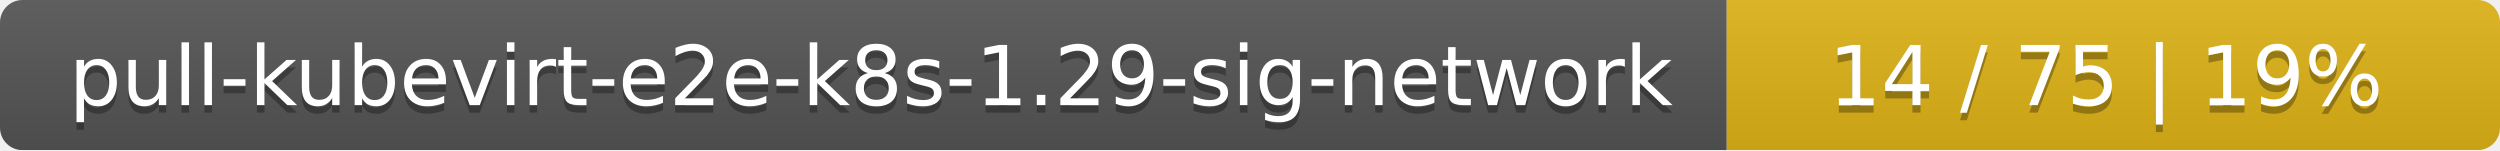
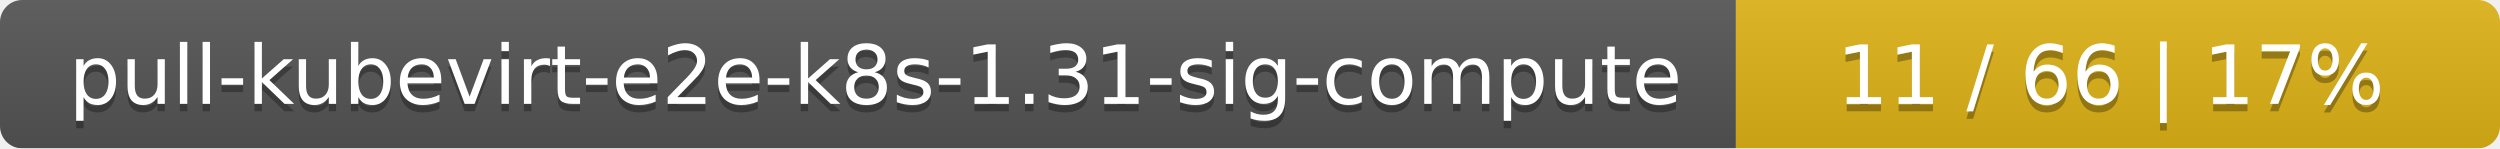
- <svg xmlns="http://www.w3.org/2000/svg" width="333" height="20">
+ <svg xmlns="http://www.w3.org/2000/svg" width="337" height="20">
  <linearGradient id="smooth" x2="0" y2="100%">
    <stop offset="0" stop-color="#bbb" stop-opacity=".1" />
    <stop offset="1" stop-opacity=".1" />
  </linearGradient>
  <mask id="round">
-     <rect width="333" height="20" rx="3" fill="#fff" />
+     <rect width="337" height="20" rx="3" fill="#fff" />
  </mask>
  <g mask="url(#round)">
-     <rect width="230" height="20" fill="#555" />
-     <rect x="230" width="103" height="20" fill="#dfb317" />
-     <rect width="333" height="20" fill="url(#smooth)" />
+     <rect width="234" height="20" fill="#555" />
+     <rect x="234" width="103" height="20" fill="#dfb317" />
+     <rect width="337" height="20" fill="url(#smooth)" />
  </g>
  <g fill="#fff" text-anchor="middle" font-family="DejaVu Sans,Verdana,Geneva,sans-serif" font-size="11">
-     <text x="116" y="15" fill="#010101" fill-opacity=".3">pull-kubevirt-e2e-k8s-1.29-sig-network</text>
-     <text x="116" y="14">pull-kubevirt-e2e-k8s-1.29-sig-network</text>
-     <text x="280.5" y="15" fill="#010101" fill-opacity=".3">14 / 75    |    19%</text>
-     <text x="280.5" y="14">14 / 75    |    19%</text>
+     <text x="118" y="15" fill="#010101" fill-opacity=".3">pull-kubevirt-e2e-k8s-1.31-sig-compute</text>
+     <text x="118" y="14">pull-kubevirt-e2e-k8s-1.31-sig-compute</text>
+     <text x="284.5" y="15" fill="#010101" fill-opacity=".3">11 / 66    |    17%</text>
+     <text x="284.5" y="14">11 / 66    |    17%</text>
  </g>
</svg>
